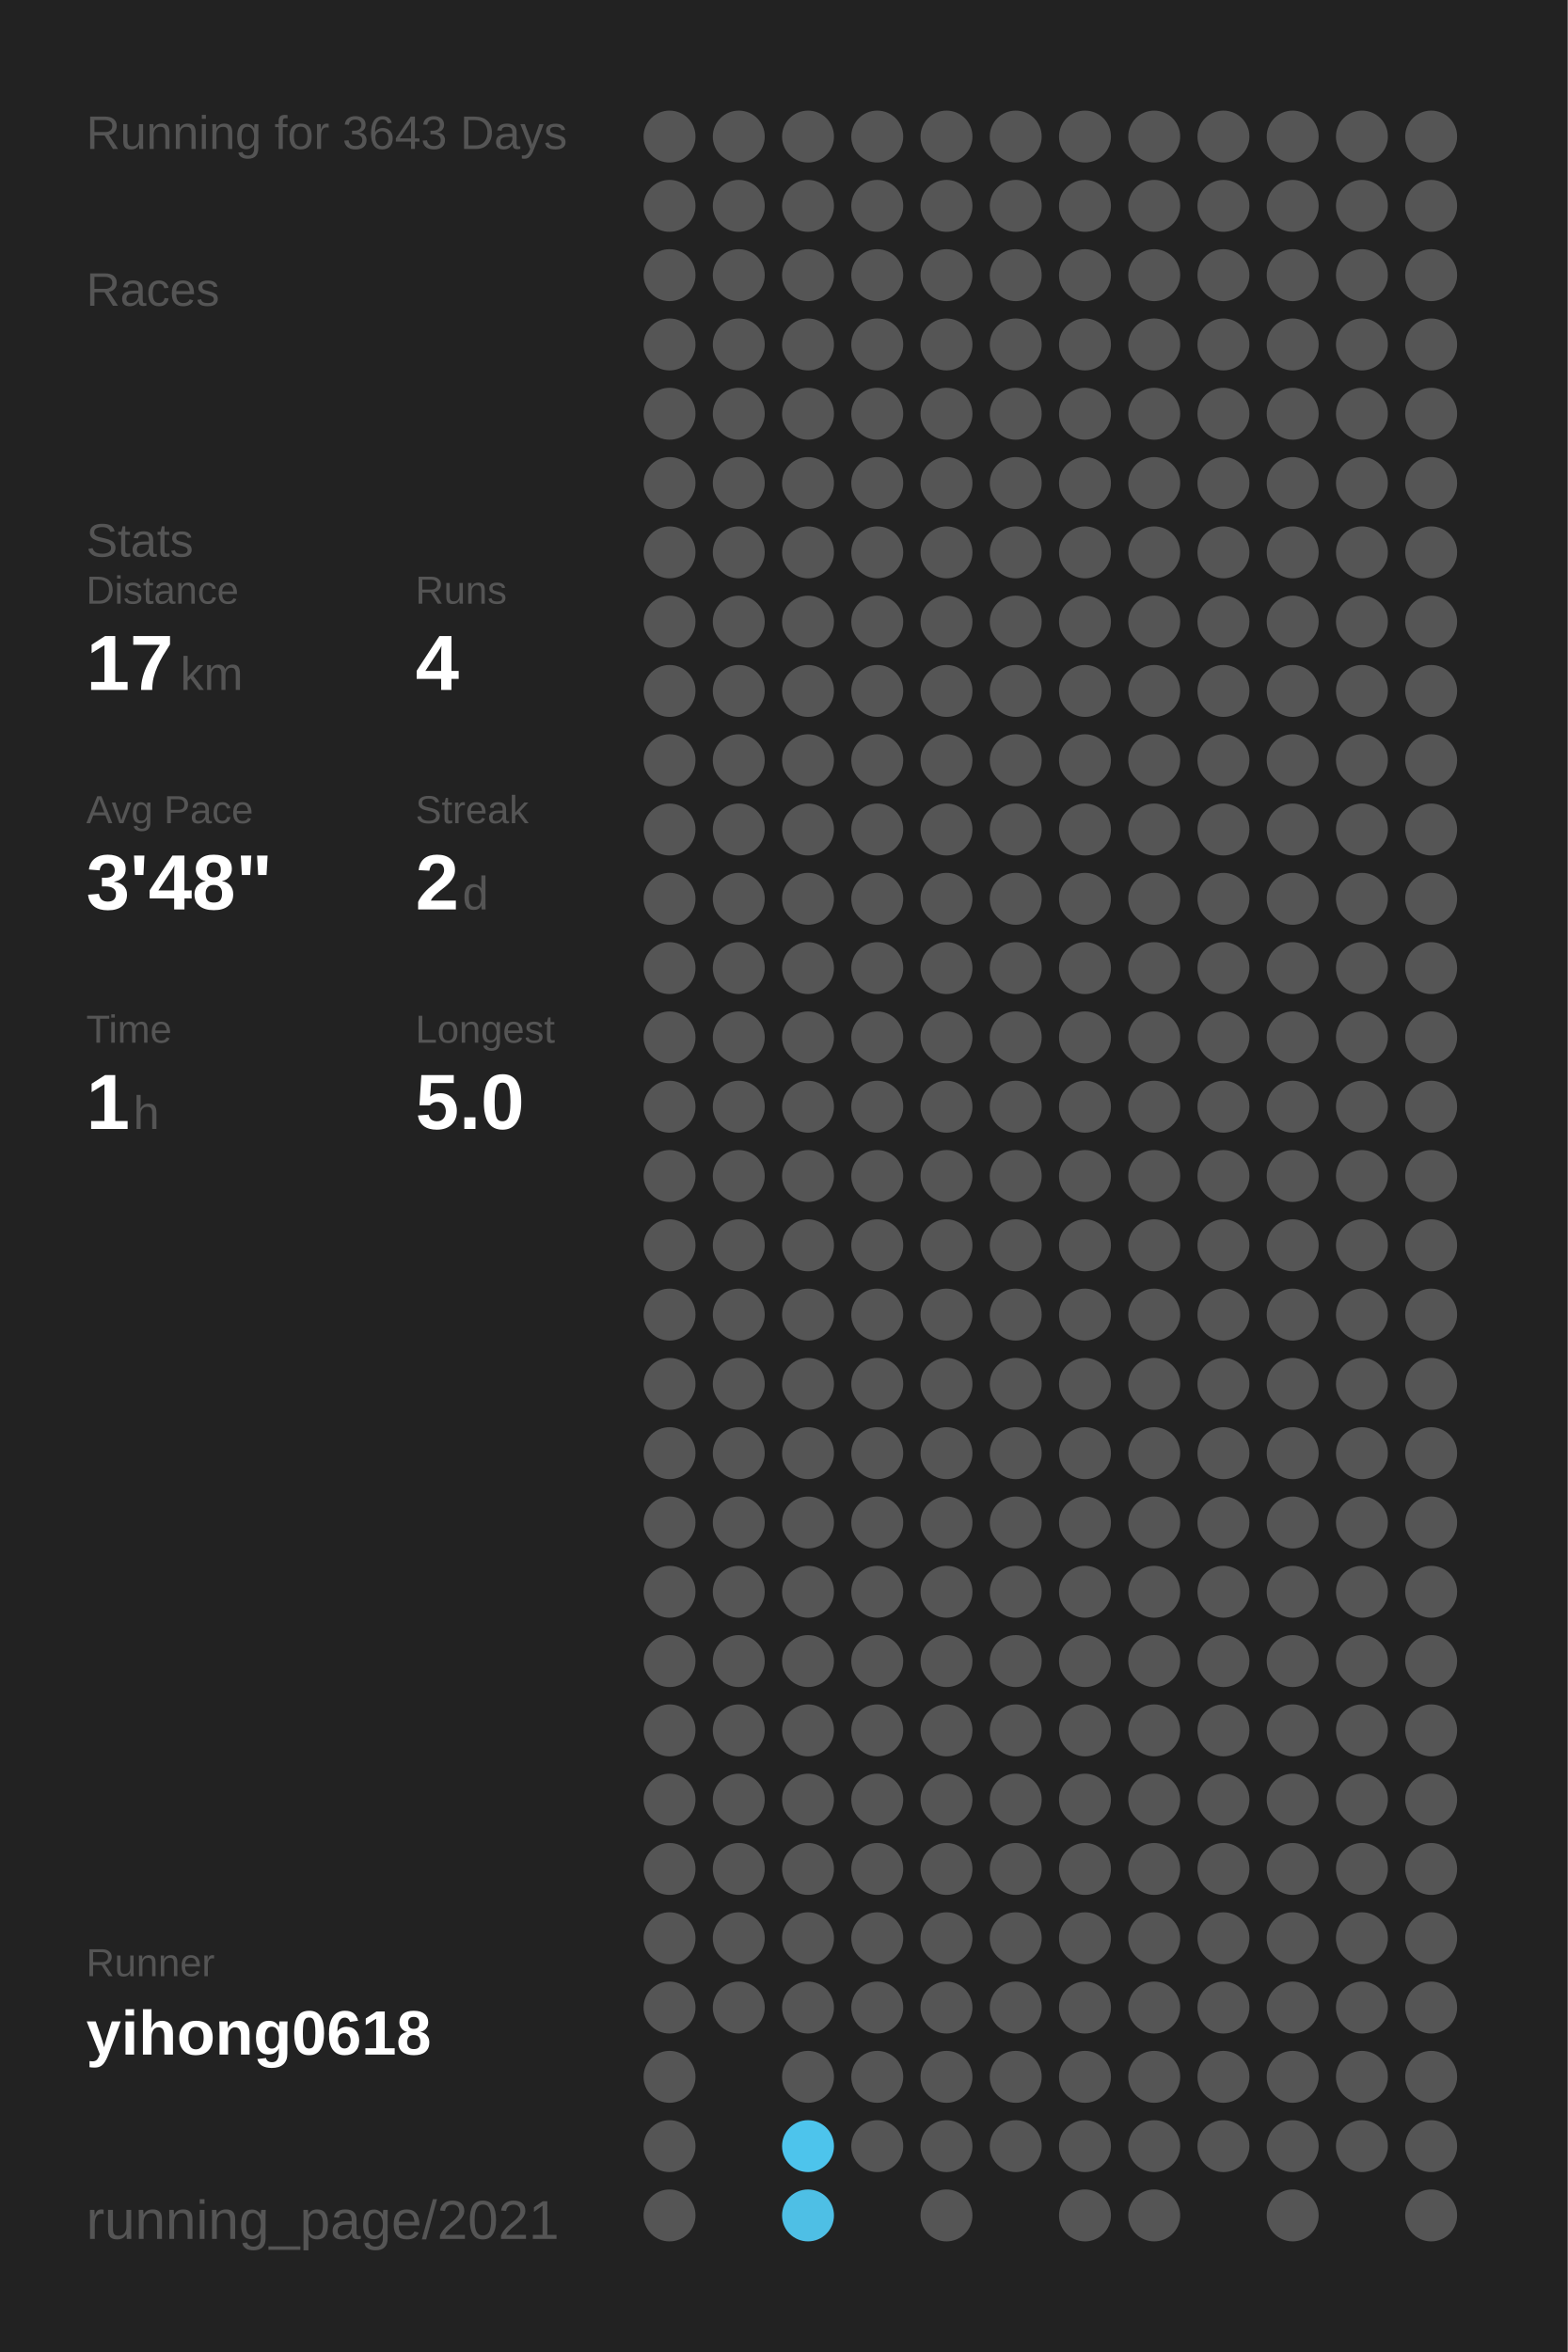
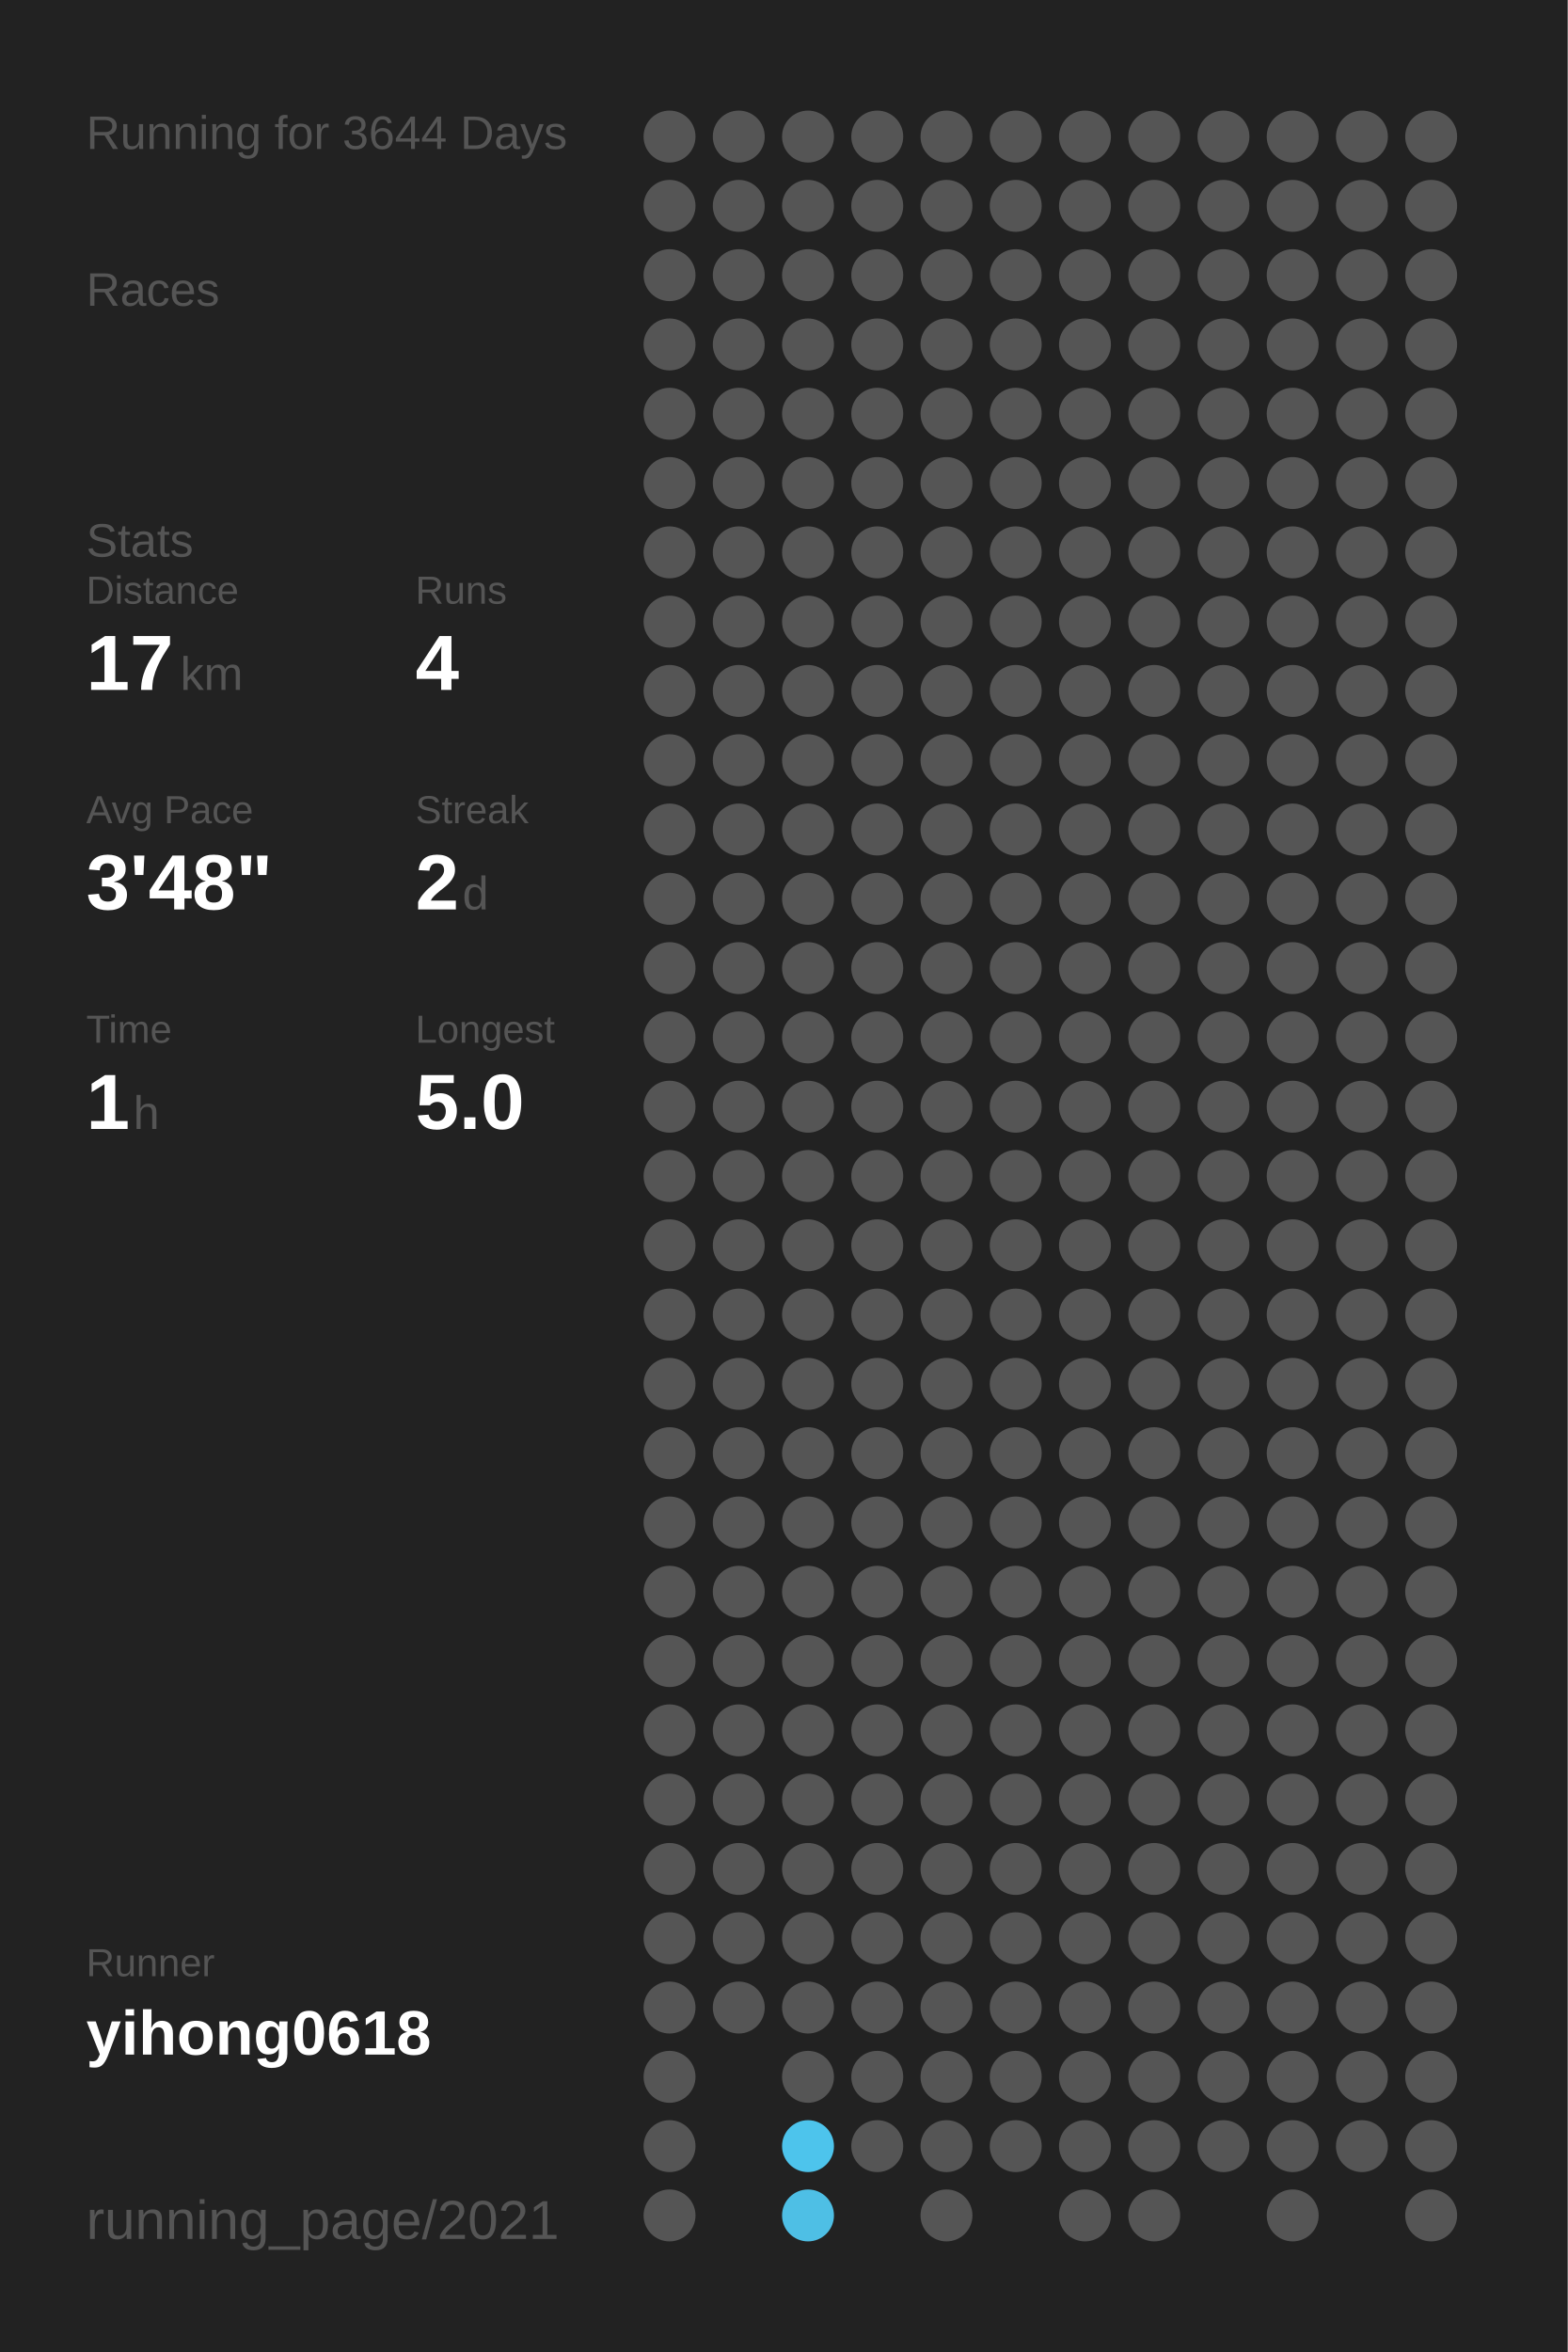
<svg xmlns="http://www.w3.org/2000/svg" baseProfile="full" height="300mm" version="1.1" viewBox="0,0,200,300" width="200mm">
  <defs />
  <rect fill="#222222" height="300" width="200" x="0" y="0" />
-   <text fill="#555555" style="font-size:6px; font-family:Arial;" x="11" y="19">Running for 3643 Days</text>
+   <text fill="#555555" style="font-size:6px; font-family:Arial;" x="11" y="19">Running for 3644 Days</text>
  <text fill="#555555" style="font-size:6px; font-family:Arial;" x="11" y="39">Races</text>
  <text fill="#555555" style="font-size:6px; font-family:Arial;" x="11" y="71">Stats</text>
  <text fill="#555555" style="font-size:5px; font-family:Arial;" x="11" y="77">Distance</text>
  <text fill="#FFFFFF" style="font-size:10px; font-family:Arial; font-weight:bold;" x="11" y="88">17</text>
  <text fill="#555555" style="font-size:6px; font-family:Arial;" x="23" y="88">km</text>
  <text fill="#555555" style="font-size:5px; font-family:Arial;" x="53" y="77">Runs</text>
  <text fill="#FFFFFF" style="font-size:10px; font-family:Arial; font-weight:bold;" x="53" y="88">4</text>
  <text fill="#555555" style="font-size:5px; font-family:Arial;" x="11" y="105">Avg Pace</text>
  <text fill="#FFFFFF" style="font-size:10px; font-family:Arial; font-weight:bold;" x="11" y="116">3'48"</text>
  <text fill="#555555" style="font-size:5px; font-family:Arial;" x="53" y="105">Streak</text>
  <text fill="#FFFFFF" style="font-size:10px; font-family:Arial; font-weight:bold;" x="53" y="116">2</text>
  <text fill="#555555" style="font-size:6px; font-family:Arial;" x="59" y="116">d</text>
  <text fill="#555555" style="font-size:5px; font-family:Arial;" x="11" y="133">Time</text>
  <text fill="#FFFFFF" style="font-size:10px; font-family:Arial; font-weight:bold;" x="11" y="144">1</text>
  <text fill="#555555" style="font-size:6px; font-family:Arial;" x="17" y="144">h</text>
  <text fill="#555555" style="font-size:5px; font-family:Arial;" x="53" y="133">Longest</text>
  <text fill="#FFFFFF" style="font-size:10px; font-family:Arial; font-weight:bold;" x="53" y="144">5.0</text>
  <text fill="#555555" style="font-size:5px; font-family:Arial;" x="11" y="252.065">Runner</text>
  <text fill="#FFFFFF" style="font-size:8px; font-family:Arial; font-weight:bold;" x="11" y="262.065">yihong0618</text>
  <text fill="#555555" style="font-size:7px; font-family:Arial;" x="11" y="285.581">running_page/2021</text>
  <circle cx="85.417" cy="17.419" fill="#555555" r="3.312" />
  <circle cx="85.417" cy="26.258" fill="#555555" r="3.312" />
  <circle cx="85.417" cy="35.097" fill="#555555" r="3.312" />
  <circle cx="85.417" cy="43.935" fill="#555555" r="3.312" />
  <circle cx="85.417" cy="52.774" fill="#555555" r="3.312" />
  <circle cx="85.417" cy="61.613" fill="#555555" r="3.312" />
  <circle cx="85.417" cy="70.452" fill="#555555" r="3.312" />
  <circle cx="85.417" cy="79.29" fill="#555555" r="3.312" />
  <circle cx="85.417" cy="88.129" fill="#555555" r="3.312" />
  <circle cx="85.417" cy="96.968" fill="#555555" r="3.312" />
  <circle cx="85.417" cy="105.806" fill="#555555" r="3.312" />
  <circle cx="85.417" cy="114.645" fill="#555555" r="3.312" />
  <circle cx="85.417" cy="123.484" fill="#555555" r="3.312" />
  <circle cx="85.417" cy="132.323" fill="#555555" r="3.312" />
  <circle cx="85.417" cy="141.161" fill="#555555" r="3.312" />
  <circle cx="85.417" cy="150" fill="#555555" r="3.312" />
  <circle cx="85.417" cy="158.839" fill="#555555" r="3.312" />
  <circle cx="85.417" cy="167.677" fill="#555555" r="3.312" />
  <circle cx="85.417" cy="176.516" fill="#555555" r="3.312" />
  <circle cx="85.417" cy="185.355" fill="#555555" r="3.312" />
  <circle cx="85.417" cy="194.194" fill="#555555" r="3.312" />
  <circle cx="85.417" cy="203.032" fill="#555555" r="3.312" />
  <circle cx="85.417" cy="211.871" fill="#555555" r="3.312" />
  <circle cx="85.417" cy="220.71" fill="#555555" r="3.312" />
  <circle cx="85.417" cy="229.548" fill="#555555" r="3.312" />
  <circle cx="85.417" cy="238.387" fill="#555555" r="3.312" />
  <circle cx="85.417" cy="247.226" fill="#555555" r="3.312" />
  <circle cx="85.417" cy="256.065" fill="#555555" r="3.312" />
  <circle cx="85.417" cy="264.903" fill="#555555" r="3.312" />
  <circle cx="85.417" cy="273.742" fill="#555555" r="3.312" />
  <circle cx="85.417" cy="282.581" fill="#555555" r="3.312" />
  <circle cx="94.25" cy="17.419" fill="#555555" r="3.312" />
  <circle cx="94.25" cy="26.258" fill="#555555" r="3.312" />
  <circle cx="94.25" cy="35.097" fill="#555555" r="3.312" />
  <circle cx="94.25" cy="43.935" fill="#555555" r="3.312" />
  <circle cx="94.25" cy="52.774" fill="#555555" r="3.312" />
  <circle cx="94.25" cy="61.613" fill="#555555" r="3.312" />
  <circle cx="94.25" cy="70.452" fill="#555555" r="3.312" />
  <circle cx="94.25" cy="79.29" fill="#555555" r="3.312" />
  <circle cx="94.25" cy="88.129" fill="#555555" r="3.312" />
  <circle cx="94.25" cy="96.968" fill="#555555" r="3.312" />
  <circle cx="94.25" cy="105.806" fill="#555555" r="3.312" />
  <circle cx="94.25" cy="114.645" fill="#555555" r="3.312" />
  <circle cx="94.25" cy="123.484" fill="#555555" r="3.312" />
  <circle cx="94.25" cy="132.323" fill="#555555" r="3.312" />
  <circle cx="94.25" cy="141.161" fill="#555555" r="3.312" />
  <circle cx="94.25" cy="150" fill="#555555" r="3.312" />
  <circle cx="94.25" cy="158.839" fill="#555555" r="3.312" />
  <circle cx="94.25" cy="167.677" fill="#555555" r="3.312" />
  <circle cx="94.25" cy="176.516" fill="#555555" r="3.312" />
  <circle cx="94.25" cy="185.355" fill="#555555" r="3.312" />
  <circle cx="94.25" cy="194.194" fill="#555555" r="3.312" />
  <circle cx="94.25" cy="203.032" fill="#555555" r="3.312" />
  <circle cx="94.25" cy="211.871" fill="#555555" r="3.312" />
  <circle cx="94.25" cy="220.71" fill="#555555" r="3.312" />
  <circle cx="94.25" cy="229.548" fill="#555555" r="3.312" />
  <circle cx="94.25" cy="238.387" fill="#555555" r="3.312" />
  <circle cx="94.25" cy="247.226" fill="#555555" r="3.312" />
  <circle cx="94.25" cy="256.065" fill="#555555" r="3.312" />
  <circle cx="103.083" cy="17.419" fill="#555555" r="3.312" />
  <circle cx="103.083" cy="26.258" fill="#555555" r="3.312" />
  <circle cx="103.083" cy="35.097" fill="#555555" r="3.312" />
  <circle cx="103.083" cy="43.935" fill="#555555" r="3.312" />
  <circle cx="103.083" cy="52.774" fill="#555555" r="3.312" />
  <circle cx="103.083" cy="61.613" fill="#555555" r="3.312" />
  <circle cx="103.083" cy="70.452" fill="#555555" r="3.312" />
  <circle cx="103.083" cy="79.29" fill="#555555" r="3.312" />
  <circle cx="103.083" cy="88.129" fill="#555555" r="3.312" />
  <circle cx="103.083" cy="96.968" fill="#555555" r="3.312" />
  <circle cx="103.083" cy="105.806" fill="#555555" r="3.312" />
  <circle cx="103.083" cy="114.645" fill="#555555" r="3.312" />
  <circle cx="103.083" cy="123.484" fill="#555555" r="3.312" />
  <circle cx="103.083" cy="132.323" fill="#555555" r="3.312" />
  <circle cx="103.083" cy="141.161" fill="#555555" r="3.312" />
  <circle cx="103.083" cy="150" fill="#555555" r="3.312" />
  <circle cx="103.083" cy="158.839" fill="#555555" r="3.312" />
  <circle cx="103.083" cy="167.677" fill="#555555" r="3.312" />
  <circle cx="103.083" cy="176.516" fill="#555555" r="3.312" />
  <circle cx="103.083" cy="185.355" fill="#555555" r="3.312" />
  <circle cx="103.083" cy="194.194" fill="#555555" r="3.312" />
  <circle cx="103.083" cy="203.032" fill="#555555" r="3.312" />
  <circle cx="103.083" cy="211.871" fill="#555555" r="3.312" />
  <circle cx="103.083" cy="220.71" fill="#555555" r="3.312" />
  <circle cx="103.083" cy="229.548" fill="#555555" r="3.312" />
  <circle cx="103.083" cy="238.387" fill="#555555" r="3.312" />
  <circle cx="103.083" cy="247.226" fill="#555555" r="3.312" />
  <circle cx="103.083" cy="256.065" fill="#555555" r="3.312" />
  <circle cx="103.083" cy="264.903" fill="#555555" r="3.312" />
  <circle cx="103.083" cy="273.742" fill="#4dc4ec" r="3.312" />
  <circle cx="103.083" cy="282.581" fill="#4ebfe5" r="3.312" />
  <circle cx="111.917" cy="17.419" fill="#555555" r="3.312" />
  <circle cx="111.917" cy="26.258" fill="#555555" r="3.312" />
  <circle cx="111.917" cy="35.097" fill="#555555" r="3.312" />
  <circle cx="111.917" cy="43.935" fill="#555555" r="3.312" />
  <circle cx="111.917" cy="52.774" fill="#555555" r="3.312" />
  <circle cx="111.917" cy="61.613" fill="#555555" r="3.312" />
  <circle cx="111.917" cy="70.452" fill="#555555" r="3.312" />
  <circle cx="111.917" cy="79.29" fill="#555555" r="3.312" />
  <circle cx="111.917" cy="88.129" fill="#555555" r="3.312" />
  <circle cx="111.917" cy="96.968" fill="#555555" r="3.312" />
  <circle cx="111.917" cy="105.806" fill="#555555" r="3.312" />
  <circle cx="111.917" cy="114.645" fill="#555555" r="3.312" />
  <circle cx="111.917" cy="123.484" fill="#555555" r="3.312" />
  <circle cx="111.917" cy="132.323" fill="#555555" r="3.312" />
  <circle cx="111.917" cy="141.161" fill="#555555" r="3.312" />
  <circle cx="111.917" cy="150" fill="#555555" r="3.312" />
  <circle cx="111.917" cy="158.839" fill="#555555" r="3.312" />
  <circle cx="111.917" cy="167.677" fill="#555555" r="3.312" />
  <circle cx="111.917" cy="176.516" fill="#555555" r="3.312" />
  <circle cx="111.917" cy="185.355" fill="#555555" r="3.312" />
  <circle cx="111.917" cy="194.194" fill="#555555" r="3.312" />
  <circle cx="111.917" cy="203.032" fill="#555555" r="3.312" />
  <circle cx="111.917" cy="211.871" fill="#555555" r="3.312" />
  <circle cx="111.917" cy="220.71" fill="#555555" r="3.312" />
  <circle cx="111.917" cy="229.548" fill="#555555" r="3.312" />
  <circle cx="111.917" cy="238.387" fill="#555555" r="3.312" />
  <circle cx="111.917" cy="247.226" fill="#555555" r="3.312" />
  <circle cx="111.917" cy="256.065" fill="#555555" r="3.312" />
  <circle cx="111.917" cy="264.903" fill="#555555" r="3.312" />
  <circle cx="111.917" cy="273.742" fill="#555555" r="3.312" />
  <circle cx="120.75" cy="17.419" fill="#555555" r="3.312" />
  <circle cx="120.75" cy="26.258" fill="#555555" r="3.312" />
  <circle cx="120.75" cy="35.097" fill="#555555" r="3.312" />
  <circle cx="120.75" cy="43.935" fill="#555555" r="3.312" />
  <circle cx="120.75" cy="52.774" fill="#555555" r="3.312" />
  <circle cx="120.75" cy="61.613" fill="#555555" r="3.312" />
  <circle cx="120.75" cy="70.452" fill="#555555" r="3.312" />
  <circle cx="120.75" cy="79.29" fill="#555555" r="3.312" />
  <circle cx="120.75" cy="88.129" fill="#555555" r="3.312" />
  <circle cx="120.75" cy="96.968" fill="#555555" r="3.312" />
  <circle cx="120.75" cy="105.806" fill="#555555" r="3.312" />
  <circle cx="120.75" cy="114.645" fill="#555555" r="3.312" />
  <circle cx="120.75" cy="123.484" fill="#555555" r="3.312" />
  <circle cx="120.75" cy="132.323" fill="#555555" r="3.312" />
  <circle cx="120.75" cy="141.161" fill="#555555" r="3.312" />
  <circle cx="120.75" cy="150" fill="#555555" r="3.312" />
  <circle cx="120.75" cy="158.839" fill="#555555" r="3.312" />
  <circle cx="120.75" cy="167.677" fill="#555555" r="3.312" />
  <circle cx="120.75" cy="176.516" fill="#555555" r="3.312" />
  <circle cx="120.75" cy="185.355" fill="#555555" r="3.312" />
  <circle cx="120.75" cy="194.194" fill="#555555" r="3.312" />
  <circle cx="120.75" cy="203.032" fill="#555555" r="3.312" />
  <circle cx="120.75" cy="211.871" fill="#555555" r="3.312" />
  <circle cx="120.75" cy="220.71" fill="#555555" r="3.312" />
  <circle cx="120.75" cy="229.548" fill="#555555" r="3.312" />
  <circle cx="120.75" cy="238.387" fill="#555555" r="3.312" />
  <circle cx="120.75" cy="247.226" fill="#555555" r="3.312" />
  <circle cx="120.75" cy="256.065" fill="#555555" r="3.312" />
  <circle cx="120.75" cy="264.903" fill="#555555" r="3.312" />
  <circle cx="120.75" cy="273.742" fill="#555555" r="3.312" />
  <circle cx="120.75" cy="282.581" fill="#555555" r="3.312" />
  <circle cx="129.583" cy="17.419" fill="#555555" r="3.312" />
  <circle cx="129.583" cy="26.258" fill="#555555" r="3.312" />
  <circle cx="129.583" cy="35.097" fill="#555555" r="3.312" />
  <circle cx="129.583" cy="43.935" fill="#555555" r="3.312" />
  <circle cx="129.583" cy="52.774" fill="#555555" r="3.312" />
  <circle cx="129.583" cy="61.613" fill="#555555" r="3.312" />
  <circle cx="129.583" cy="70.452" fill="#555555" r="3.312" />
  <circle cx="129.583" cy="79.29" fill="#555555" r="3.312" />
  <circle cx="129.583" cy="88.129" fill="#555555" r="3.312" />
  <circle cx="129.583" cy="96.968" fill="#555555" r="3.312" />
  <circle cx="129.583" cy="105.806" fill="#555555" r="3.312" />
  <circle cx="129.583" cy="114.645" fill="#555555" r="3.312" />
  <circle cx="129.583" cy="123.484" fill="#555555" r="3.312" />
  <circle cx="129.583" cy="132.323" fill="#555555" r="3.312" />
  <circle cx="129.583" cy="141.161" fill="#555555" r="3.312" />
  <circle cx="129.583" cy="150" fill="#555555" r="3.312" />
  <circle cx="129.583" cy="158.839" fill="#555555" r="3.312" />
  <circle cx="129.583" cy="167.677" fill="#555555" r="3.312" />
  <circle cx="129.583" cy="176.516" fill="#555555" r="3.312" />
  <circle cx="129.583" cy="185.355" fill="#555555" r="3.312" />
  <circle cx="129.583" cy="194.194" fill="#555555" r="3.312" />
  <circle cx="129.583" cy="203.032" fill="#555555" r="3.312" />
  <circle cx="129.583" cy="211.871" fill="#555555" r="3.312" />
  <circle cx="129.583" cy="220.71" fill="#555555" r="3.312" />
  <circle cx="129.583" cy="229.548" fill="#555555" r="3.312" />
  <circle cx="129.583" cy="238.387" fill="#555555" r="3.312" />
  <circle cx="129.583" cy="247.226" fill="#555555" r="3.312" />
  <circle cx="129.583" cy="256.065" fill="#555555" r="3.312" />
  <circle cx="129.583" cy="264.903" fill="#555555" r="3.312" />
  <circle cx="129.583" cy="273.742" fill="#555555" r="3.312" />
  <circle cx="138.417" cy="17.419" fill="#555555" r="3.312" />
  <circle cx="138.417" cy="26.258" fill="#555555" r="3.312" />
  <circle cx="138.417" cy="35.097" fill="#555555" r="3.312" />
  <circle cx="138.417" cy="43.935" fill="#555555" r="3.312" />
  <circle cx="138.417" cy="52.774" fill="#555555" r="3.312" />
  <circle cx="138.417" cy="61.613" fill="#555555" r="3.312" />
  <circle cx="138.417" cy="70.452" fill="#555555" r="3.312" />
  <circle cx="138.417" cy="79.29" fill="#555555" r="3.312" />
  <circle cx="138.417" cy="88.129" fill="#555555" r="3.312" />
  <circle cx="138.417" cy="96.968" fill="#555555" r="3.312" />
  <circle cx="138.417" cy="105.806" fill="#555555" r="3.312" />
  <circle cx="138.417" cy="114.645" fill="#555555" r="3.312" />
  <circle cx="138.417" cy="123.484" fill="#555555" r="3.312" />
  <circle cx="138.417" cy="132.323" fill="#555555" r="3.312" />
  <circle cx="138.417" cy="141.161" fill="#555555" r="3.312" />
  <circle cx="138.417" cy="150" fill="#555555" r="3.312" />
  <circle cx="138.417" cy="158.839" fill="#555555" r="3.312" />
  <circle cx="138.417" cy="167.677" fill="#555555" r="3.312" />
  <circle cx="138.417" cy="176.516" fill="#555555" r="3.312" />
  <circle cx="138.417" cy="185.355" fill="#555555" r="3.312" />
  <circle cx="138.417" cy="194.194" fill="#555555" r="3.312" />
  <circle cx="138.417" cy="203.032" fill="#555555" r="3.312" />
  <circle cx="138.417" cy="211.871" fill="#555555" r="3.312" />
  <circle cx="138.417" cy="220.71" fill="#555555" r="3.312" />
  <circle cx="138.417" cy="229.548" fill="#555555" r="3.312" />
  <circle cx="138.417" cy="238.387" fill="#555555" r="3.312" />
  <circle cx="138.417" cy="247.226" fill="#555555" r="3.312" />
  <circle cx="138.417" cy="256.065" fill="#555555" r="3.312" />
  <circle cx="138.417" cy="264.903" fill="#555555" r="3.312" />
  <circle cx="138.417" cy="273.742" fill="#555555" r="3.312" />
  <circle cx="138.417" cy="282.581" fill="#555555" r="3.312" />
  <circle cx="147.25" cy="17.419" fill="#555555" r="3.312" />
  <circle cx="147.25" cy="26.258" fill="#555555" r="3.312" />
  <circle cx="147.25" cy="35.097" fill="#555555" r="3.312" />
  <circle cx="147.25" cy="43.935" fill="#555555" r="3.312" />
  <circle cx="147.25" cy="52.774" fill="#555555" r="3.312" />
  <circle cx="147.25" cy="61.613" fill="#555555" r="3.312" />
  <circle cx="147.25" cy="70.452" fill="#555555" r="3.312" />
  <circle cx="147.25" cy="79.29" fill="#555555" r="3.312" />
  <circle cx="147.25" cy="88.129" fill="#555555" r="3.312" />
  <circle cx="147.25" cy="96.968" fill="#555555" r="3.312" />
  <circle cx="147.25" cy="105.806" fill="#555555" r="3.312" />
  <circle cx="147.25" cy="114.645" fill="#555555" r="3.312" />
  <circle cx="147.25" cy="123.484" fill="#555555" r="3.312" />
  <circle cx="147.25" cy="132.323" fill="#555555" r="3.312" />
  <circle cx="147.25" cy="141.161" fill="#555555" r="3.312" />
  <circle cx="147.25" cy="150" fill="#555555" r="3.312" />
  <circle cx="147.25" cy="158.839" fill="#555555" r="3.312" />
  <circle cx="147.25" cy="167.677" fill="#555555" r="3.312" />
  <circle cx="147.25" cy="176.516" fill="#555555" r="3.312" />
  <circle cx="147.25" cy="185.355" fill="#555555" r="3.312" />
  <circle cx="147.25" cy="194.194" fill="#555555" r="3.312" />
  <circle cx="147.25" cy="203.032" fill="#555555" r="3.312" />
  <circle cx="147.25" cy="211.871" fill="#555555" r="3.312" />
  <circle cx="147.25" cy="220.71" fill="#555555" r="3.312" />
  <circle cx="147.25" cy="229.548" fill="#555555" r="3.312" />
  <circle cx="147.25" cy="238.387" fill="#555555" r="3.312" />
  <circle cx="147.25" cy="247.226" fill="#555555" r="3.312" />
  <circle cx="147.25" cy="256.065" fill="#555555" r="3.312" />
  <circle cx="147.25" cy="264.903" fill="#555555" r="3.312" />
  <circle cx="147.25" cy="273.742" fill="#555555" r="3.312" />
  <circle cx="147.25" cy="282.581" fill="#555555" r="3.312" />
  <circle cx="156.083" cy="17.419" fill="#555555" r="3.312" />
  <circle cx="156.083" cy="26.258" fill="#555555" r="3.312" />
  <circle cx="156.083" cy="35.097" fill="#555555" r="3.312" />
  <circle cx="156.083" cy="43.935" fill="#555555" r="3.312" />
  <circle cx="156.083" cy="52.774" fill="#555555" r="3.312" />
  <circle cx="156.083" cy="61.613" fill="#555555" r="3.312" />
  <circle cx="156.083" cy="70.452" fill="#555555" r="3.312" />
  <circle cx="156.083" cy="79.29" fill="#555555" r="3.312" />
  <circle cx="156.083" cy="88.129" fill="#555555" r="3.312" />
  <circle cx="156.083" cy="96.968" fill="#555555" r="3.312" />
  <circle cx="156.083" cy="105.806" fill="#555555" r="3.312" />
  <circle cx="156.083" cy="114.645" fill="#555555" r="3.312" />
  <circle cx="156.083" cy="123.484" fill="#555555" r="3.312" />
  <circle cx="156.083" cy="132.323" fill="#555555" r="3.312" />
  <circle cx="156.083" cy="141.161" fill="#555555" r="3.312" />
  <circle cx="156.083" cy="150" fill="#555555" r="3.312" />
  <circle cx="156.083" cy="158.839" fill="#555555" r="3.312" />
  <circle cx="156.083" cy="167.677" fill="#555555" r="3.312" />
  <circle cx="156.083" cy="176.516" fill="#555555" r="3.312" />
  <circle cx="156.083" cy="185.355" fill="#555555" r="3.312" />
  <circle cx="156.083" cy="194.194" fill="#555555" r="3.312" />
  <circle cx="156.083" cy="203.032" fill="#555555" r="3.312" />
  <circle cx="156.083" cy="211.871" fill="#555555" r="3.312" />
  <circle cx="156.083" cy="220.71" fill="#555555" r="3.312" />
  <circle cx="156.083" cy="229.548" fill="#555555" r="3.312" />
  <circle cx="156.083" cy="238.387" fill="#555555" r="3.312" />
  <circle cx="156.083" cy="247.226" fill="#555555" r="3.312" />
  <circle cx="156.083" cy="256.065" fill="#555555" r="3.312" />
  <circle cx="156.083" cy="264.903" fill="#555555" r="3.312" />
  <circle cx="156.083" cy="273.742" fill="#555555" r="3.312" />
  <circle cx="164.917" cy="17.419" fill="#555555" r="3.312" />
  <circle cx="164.917" cy="26.258" fill="#555555" r="3.312" />
  <circle cx="164.917" cy="35.097" fill="#555555" r="3.312" />
  <circle cx="164.917" cy="43.935" fill="#555555" r="3.312" />
  <circle cx="164.917" cy="52.774" fill="#555555" r="3.312" />
  <circle cx="164.917" cy="61.613" fill="#555555" r="3.312" />
  <circle cx="164.917" cy="70.452" fill="#555555" r="3.312" />
  <circle cx="164.917" cy="79.29" fill="#555555" r="3.312" />
  <circle cx="164.917" cy="88.129" fill="#555555" r="3.312" />
  <circle cx="164.917" cy="96.968" fill="#555555" r="3.312" />
  <circle cx="164.917" cy="105.806" fill="#555555" r="3.312" />
  <circle cx="164.917" cy="114.645" fill="#555555" r="3.312" />
  <circle cx="164.917" cy="123.484" fill="#555555" r="3.312" />
  <circle cx="164.917" cy="132.323" fill="#555555" r="3.312" />
  <circle cx="164.917" cy="141.161" fill="#555555" r="3.312" />
  <circle cx="164.917" cy="150" fill="#555555" r="3.312" />
  <circle cx="164.917" cy="158.839" fill="#555555" r="3.312" />
  <circle cx="164.917" cy="167.677" fill="#555555" r="3.312" />
  <circle cx="164.917" cy="176.516" fill="#555555" r="3.312" />
  <circle cx="164.917" cy="185.355" fill="#555555" r="3.312" />
  <circle cx="164.917" cy="194.194" fill="#555555" r="3.312" />
  <circle cx="164.917" cy="203.032" fill="#555555" r="3.312" />
  <circle cx="164.917" cy="211.871" fill="#555555" r="3.312" />
  <circle cx="164.917" cy="220.71" fill="#555555" r="3.312" />
  <circle cx="164.917" cy="229.548" fill="#555555" r="3.312" />
  <circle cx="164.917" cy="238.387" fill="#555555" r="3.312" />
  <circle cx="164.917" cy="247.226" fill="#555555" r="3.312" />
  <circle cx="164.917" cy="256.065" fill="#555555" r="3.312" />
  <circle cx="164.917" cy="264.903" fill="#555555" r="3.312" />
  <circle cx="164.917" cy="273.742" fill="#555555" r="3.312" />
  <circle cx="164.917" cy="282.581" fill="#555555" r="3.312" />
  <circle cx="173.75" cy="17.419" fill="#555555" r="3.312" />
  <circle cx="173.75" cy="26.258" fill="#555555" r="3.312" />
  <circle cx="173.75" cy="35.097" fill="#555555" r="3.312" />
  <circle cx="173.75" cy="43.935" fill="#555555" r="3.312" />
  <circle cx="173.75" cy="52.774" fill="#555555" r="3.312" />
  <circle cx="173.75" cy="61.613" fill="#555555" r="3.312" />
  <circle cx="173.75" cy="70.452" fill="#555555" r="3.312" />
  <circle cx="173.75" cy="79.29" fill="#555555" r="3.312" />
  <circle cx="173.75" cy="88.129" fill="#555555" r="3.312" />
  <circle cx="173.75" cy="96.968" fill="#555555" r="3.312" />
  <circle cx="173.75" cy="105.806" fill="#555555" r="3.312" />
  <circle cx="173.75" cy="114.645" fill="#555555" r="3.312" />
  <circle cx="173.75" cy="123.484" fill="#555555" r="3.312" />
  <circle cx="173.75" cy="132.323" fill="#555555" r="3.312" />
  <circle cx="173.75" cy="141.161" fill="#555555" r="3.312" />
  <circle cx="173.75" cy="150" fill="#555555" r="3.312" />
  <circle cx="173.75" cy="158.839" fill="#555555" r="3.312" />
  <circle cx="173.75" cy="167.677" fill="#555555" r="3.312" />
  <circle cx="173.75" cy="176.516" fill="#555555" r="3.312" />
  <circle cx="173.75" cy="185.355" fill="#555555" r="3.312" />
  <circle cx="173.75" cy="194.194" fill="#555555" r="3.312" />
  <circle cx="173.75" cy="203.032" fill="#555555" r="3.312" />
  <circle cx="173.75" cy="211.871" fill="#555555" r="3.312" />
  <circle cx="173.75" cy="220.71" fill="#555555" r="3.312" />
  <circle cx="173.75" cy="229.548" fill="#555555" r="3.312" />
  <circle cx="173.75" cy="238.387" fill="#555555" r="3.312" />
  <circle cx="173.75" cy="247.226" fill="#555555" r="3.312" />
  <circle cx="173.75" cy="256.065" fill="#555555" r="3.312" />
  <circle cx="173.75" cy="264.903" fill="#555555" r="3.312" />
  <circle cx="173.75" cy="273.742" fill="#555555" r="3.312" />
  <circle cx="182.583" cy="17.419" fill="#555555" r="3.312" />
  <circle cx="182.583" cy="26.258" fill="#555555" r="3.312" />
  <circle cx="182.583" cy="35.097" fill="#555555" r="3.312" />
  <circle cx="182.583" cy="43.935" fill="#555555" r="3.312" />
  <circle cx="182.583" cy="52.774" fill="#555555" r="3.312" />
  <circle cx="182.583" cy="61.613" fill="#555555" r="3.312" />
  <circle cx="182.583" cy="70.452" fill="#555555" r="3.312" />
  <circle cx="182.583" cy="79.29" fill="#555555" r="3.312" />
  <circle cx="182.583" cy="88.129" fill="#555555" r="3.312" />
  <circle cx="182.583" cy="96.968" fill="#555555" r="3.312" />
  <circle cx="182.583" cy="105.806" fill="#555555" r="3.312" />
  <circle cx="182.583" cy="114.645" fill="#555555" r="3.312" />
  <circle cx="182.583" cy="123.484" fill="#555555" r="3.312" />
  <circle cx="182.583" cy="132.323" fill="#555555" r="3.312" />
  <circle cx="182.583" cy="141.161" fill="#555555" r="3.312" />
  <circle cx="182.583" cy="150" fill="#555555" r="3.312" />
  <circle cx="182.583" cy="158.839" fill="#555555" r="3.312" />
  <circle cx="182.583" cy="167.677" fill="#555555" r="3.312" />
  <circle cx="182.583" cy="176.516" fill="#555555" r="3.312" />
  <circle cx="182.583" cy="185.355" fill="#555555" r="3.312" />
  <circle cx="182.583" cy="194.194" fill="#555555" r="3.312" />
  <circle cx="182.583" cy="203.032" fill="#555555" r="3.312" />
  <circle cx="182.583" cy="211.871" fill="#555555" r="3.312" />
  <circle cx="182.583" cy="220.71" fill="#555555" r="3.312" />
  <circle cx="182.583" cy="229.548" fill="#555555" r="3.312" />
  <circle cx="182.583" cy="238.387" fill="#555555" r="3.312" />
  <circle cx="182.583" cy="247.226" fill="#555555" r="3.312" />
  <circle cx="182.583" cy="256.065" fill="#555555" r="3.312" />
  <circle cx="182.583" cy="264.903" fill="#555555" r="3.312" />
  <circle cx="182.583" cy="273.742" fill="#555555" r="3.312" />
  <circle cx="182.583" cy="282.581" fill="#555555" r="3.312" />
</svg>
